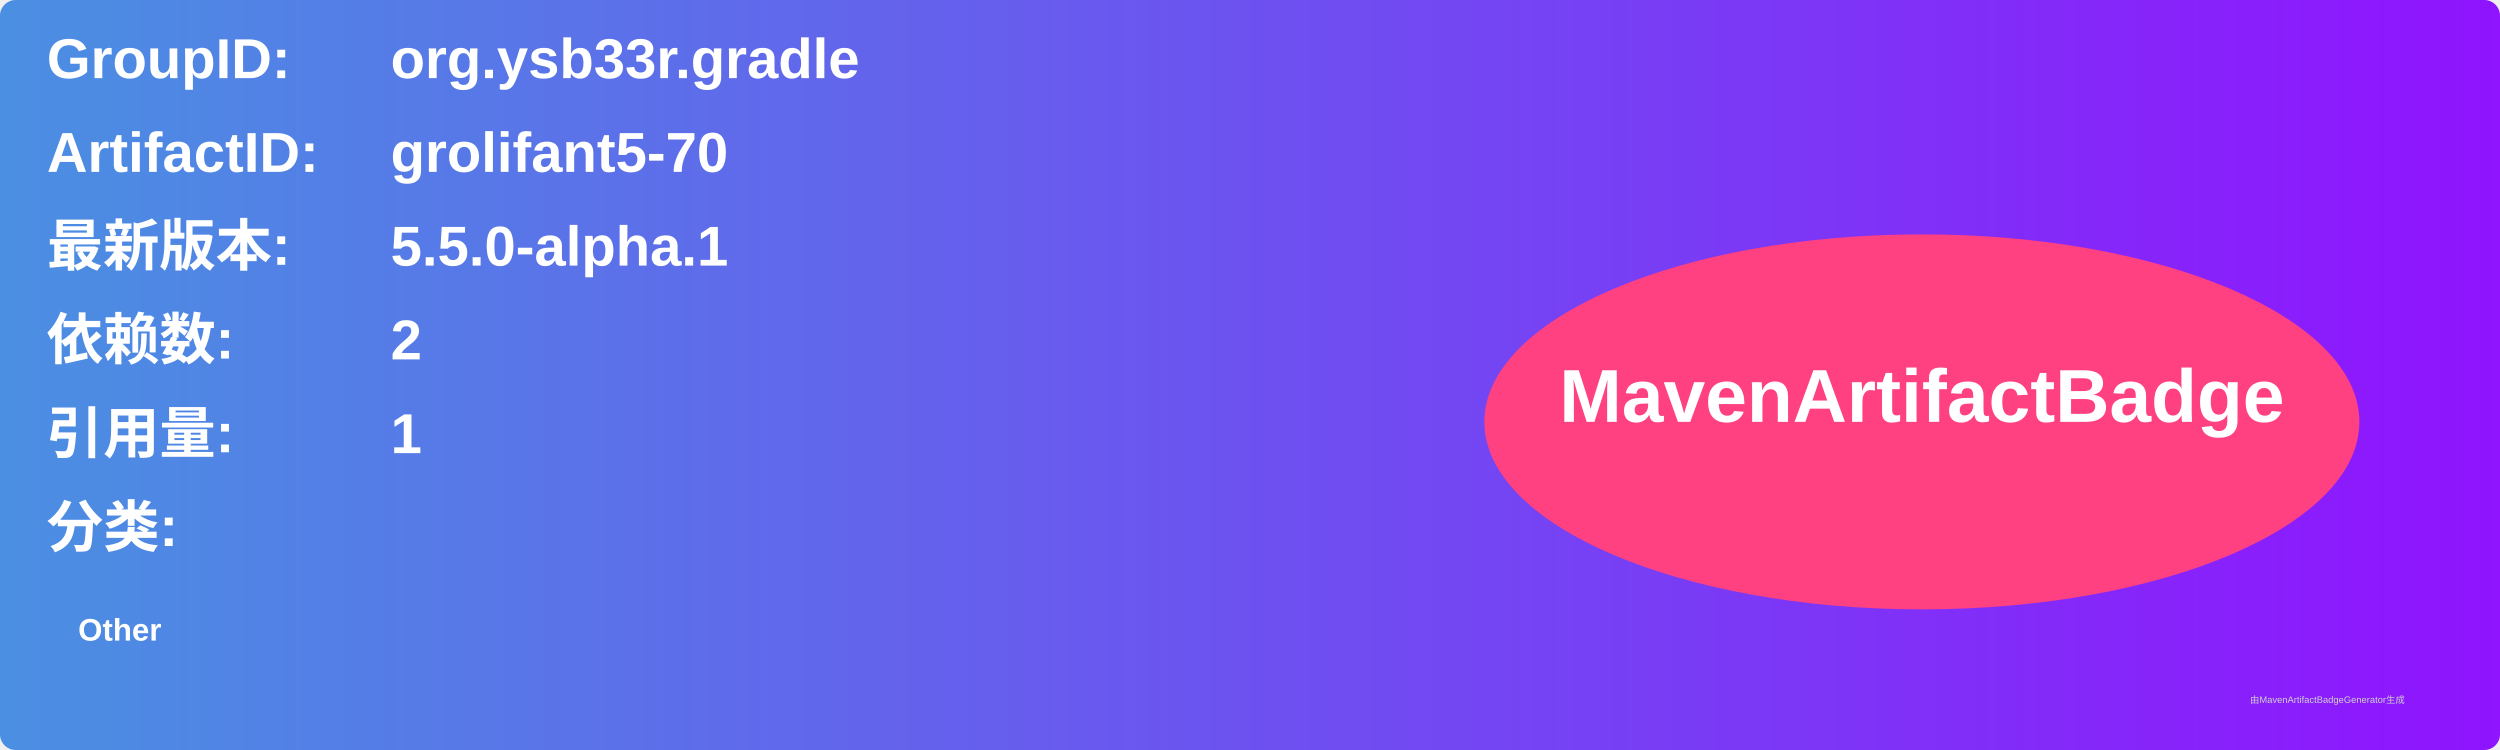
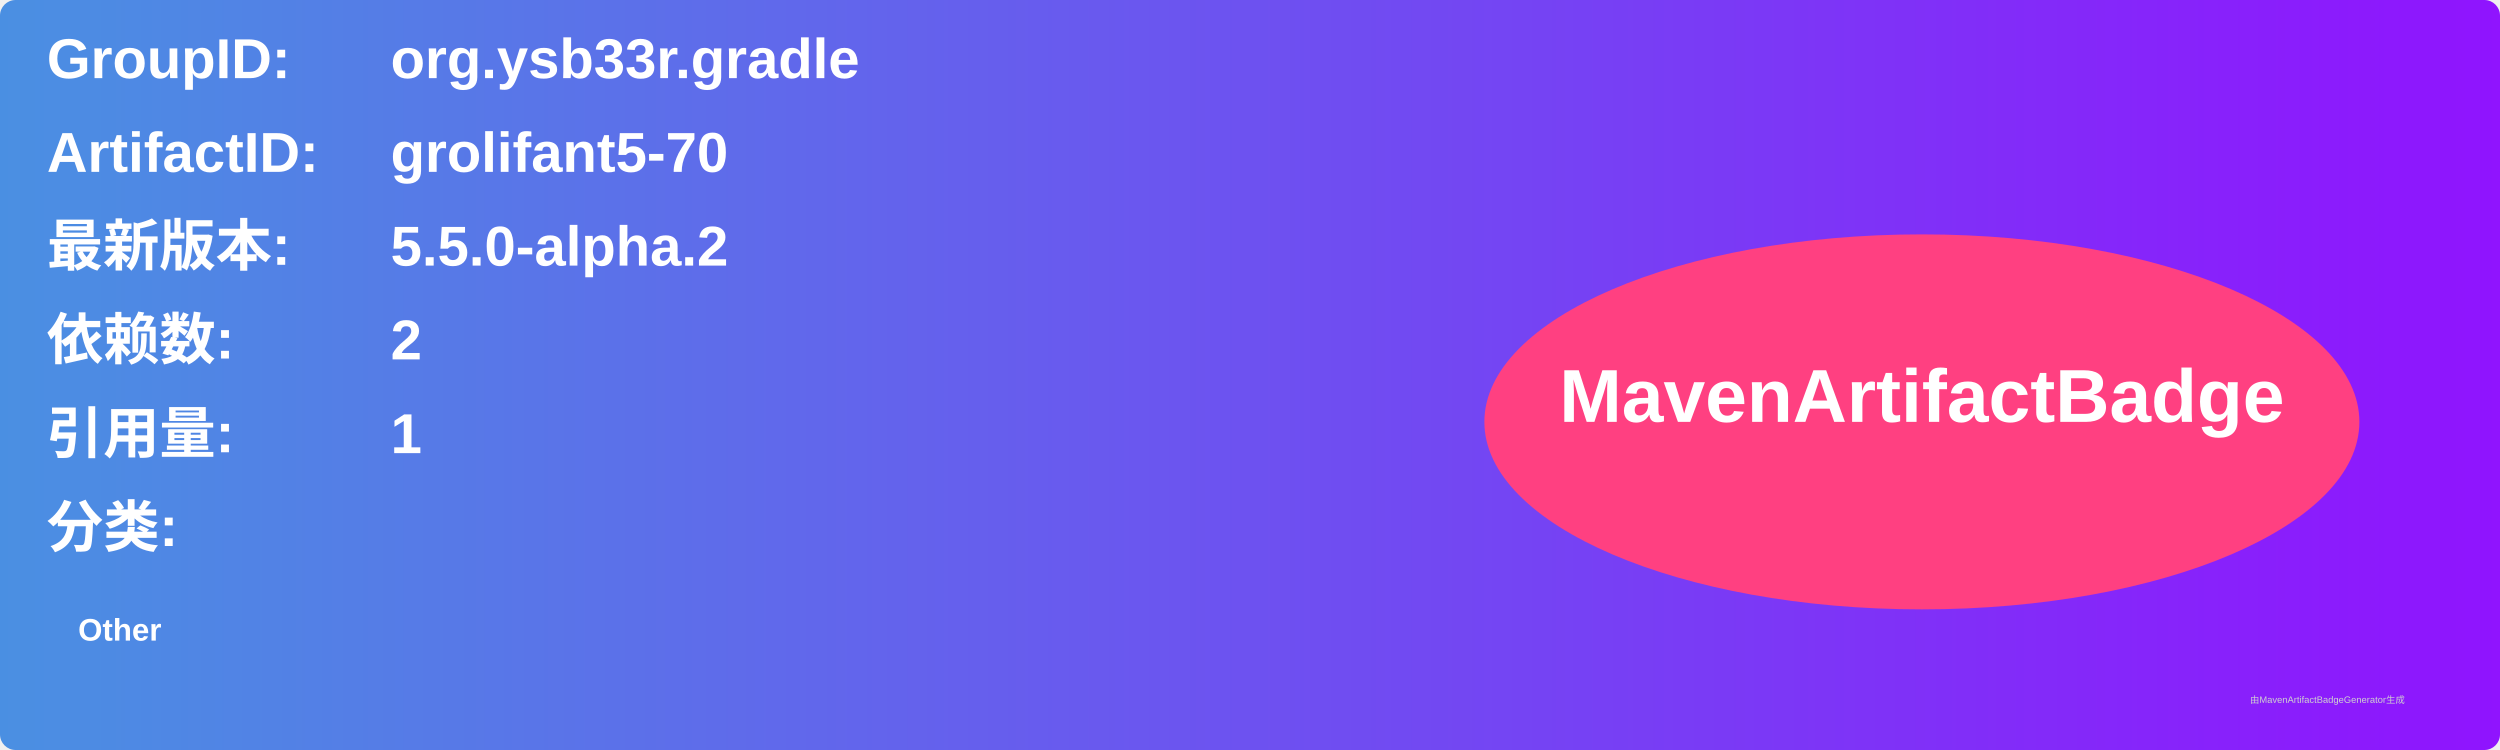
<svg xmlns="http://www.w3.org/2000/svg" width="800" height="240" viewBox="0 0 800 240">
  <linearGradient id="grad" x1="0%" y1="0%" x2="100%" y2="0%">
    <stop offset="0%" stop-color="#4a90e2" />
    <stop offset="100%" stop-color="#9013fe" />
  </linearGradient>
  <rect width="100%" height="100%" rx="5" ry="5" fill="url(#grad)" />
  <g transform="translate(15, 15)">
    <text x="0" y="10" font-family="Arial" font-size="18" fill="white" font-weight="bold" width="260">GroupID:</text>
    <text x="110" y="10" font-family="Arial" font-size="18" fill="white" font-weight="bold" width="460">org.ysb33r.gradle</text>
    <text x="0" y="40" font-family="Arial" font-size="18" fill="white" font-weight="bold" width="260">ArtifactID:</text>
    <text x="110" y="40" font-family="Arial" font-size="18" fill="white" font-weight="bold" width="460">grolifant5-70</text>
    <text x="0" y="70" font-family="Arial" font-size="18" fill="white" font-weight="bold">最新版本:</text>
    <text x="110" y="70" font-family="Arial" font-size="18" fill="white" font-weight="bold">
-       <tspan font-weight="bold">5.5.0-alpha.1</tspan>
+       <tspan font-weight="bold">5.5.0-alpha.2</tspan>
    </text>
    <text x="0" y="100" font-family="Arial" font-size="18" fill="white" font-weight="bold">依赖数: </text>
    <text x="110" y="100" font-family="Arial" font-size="18" fill="white">
      <tspan font-weight="bold">2</tspan>
    </text>
    <text x="0" y="130" font-family="Arial" font-size="18" fill="white" font-weight="bold">引用量: </text>
    <text x="110" y="130" font-family="Arial" font-size="18" fill="white">
      <tspan font-weight="bold">1</tspan>
    </text>
    <text x="0" y="160" font-family="Arial" font-size="18" fill="white" font-weight="bold">分类:</text>
    <text x="10" y="190" font-family="Arial" font-size="10" fill="white">
      <tspan font-weight="bold">Other</tspan>
    </text>
    <ellipse cx="600" cy="120" rx="140" ry="60" fill="#ff4081" />
    <text x="600" y="120" text-anchor="middle" font-family="Arial" font-size="24" fill="white" font-weight="bold">MavenArtifactBadge</text>
  </g>
  <text x="720" y="225" font-family="Arial" font-size="3" fill="#d0d0d0">由MavenArtifactBadgeGenerator生成</text>
</svg>
